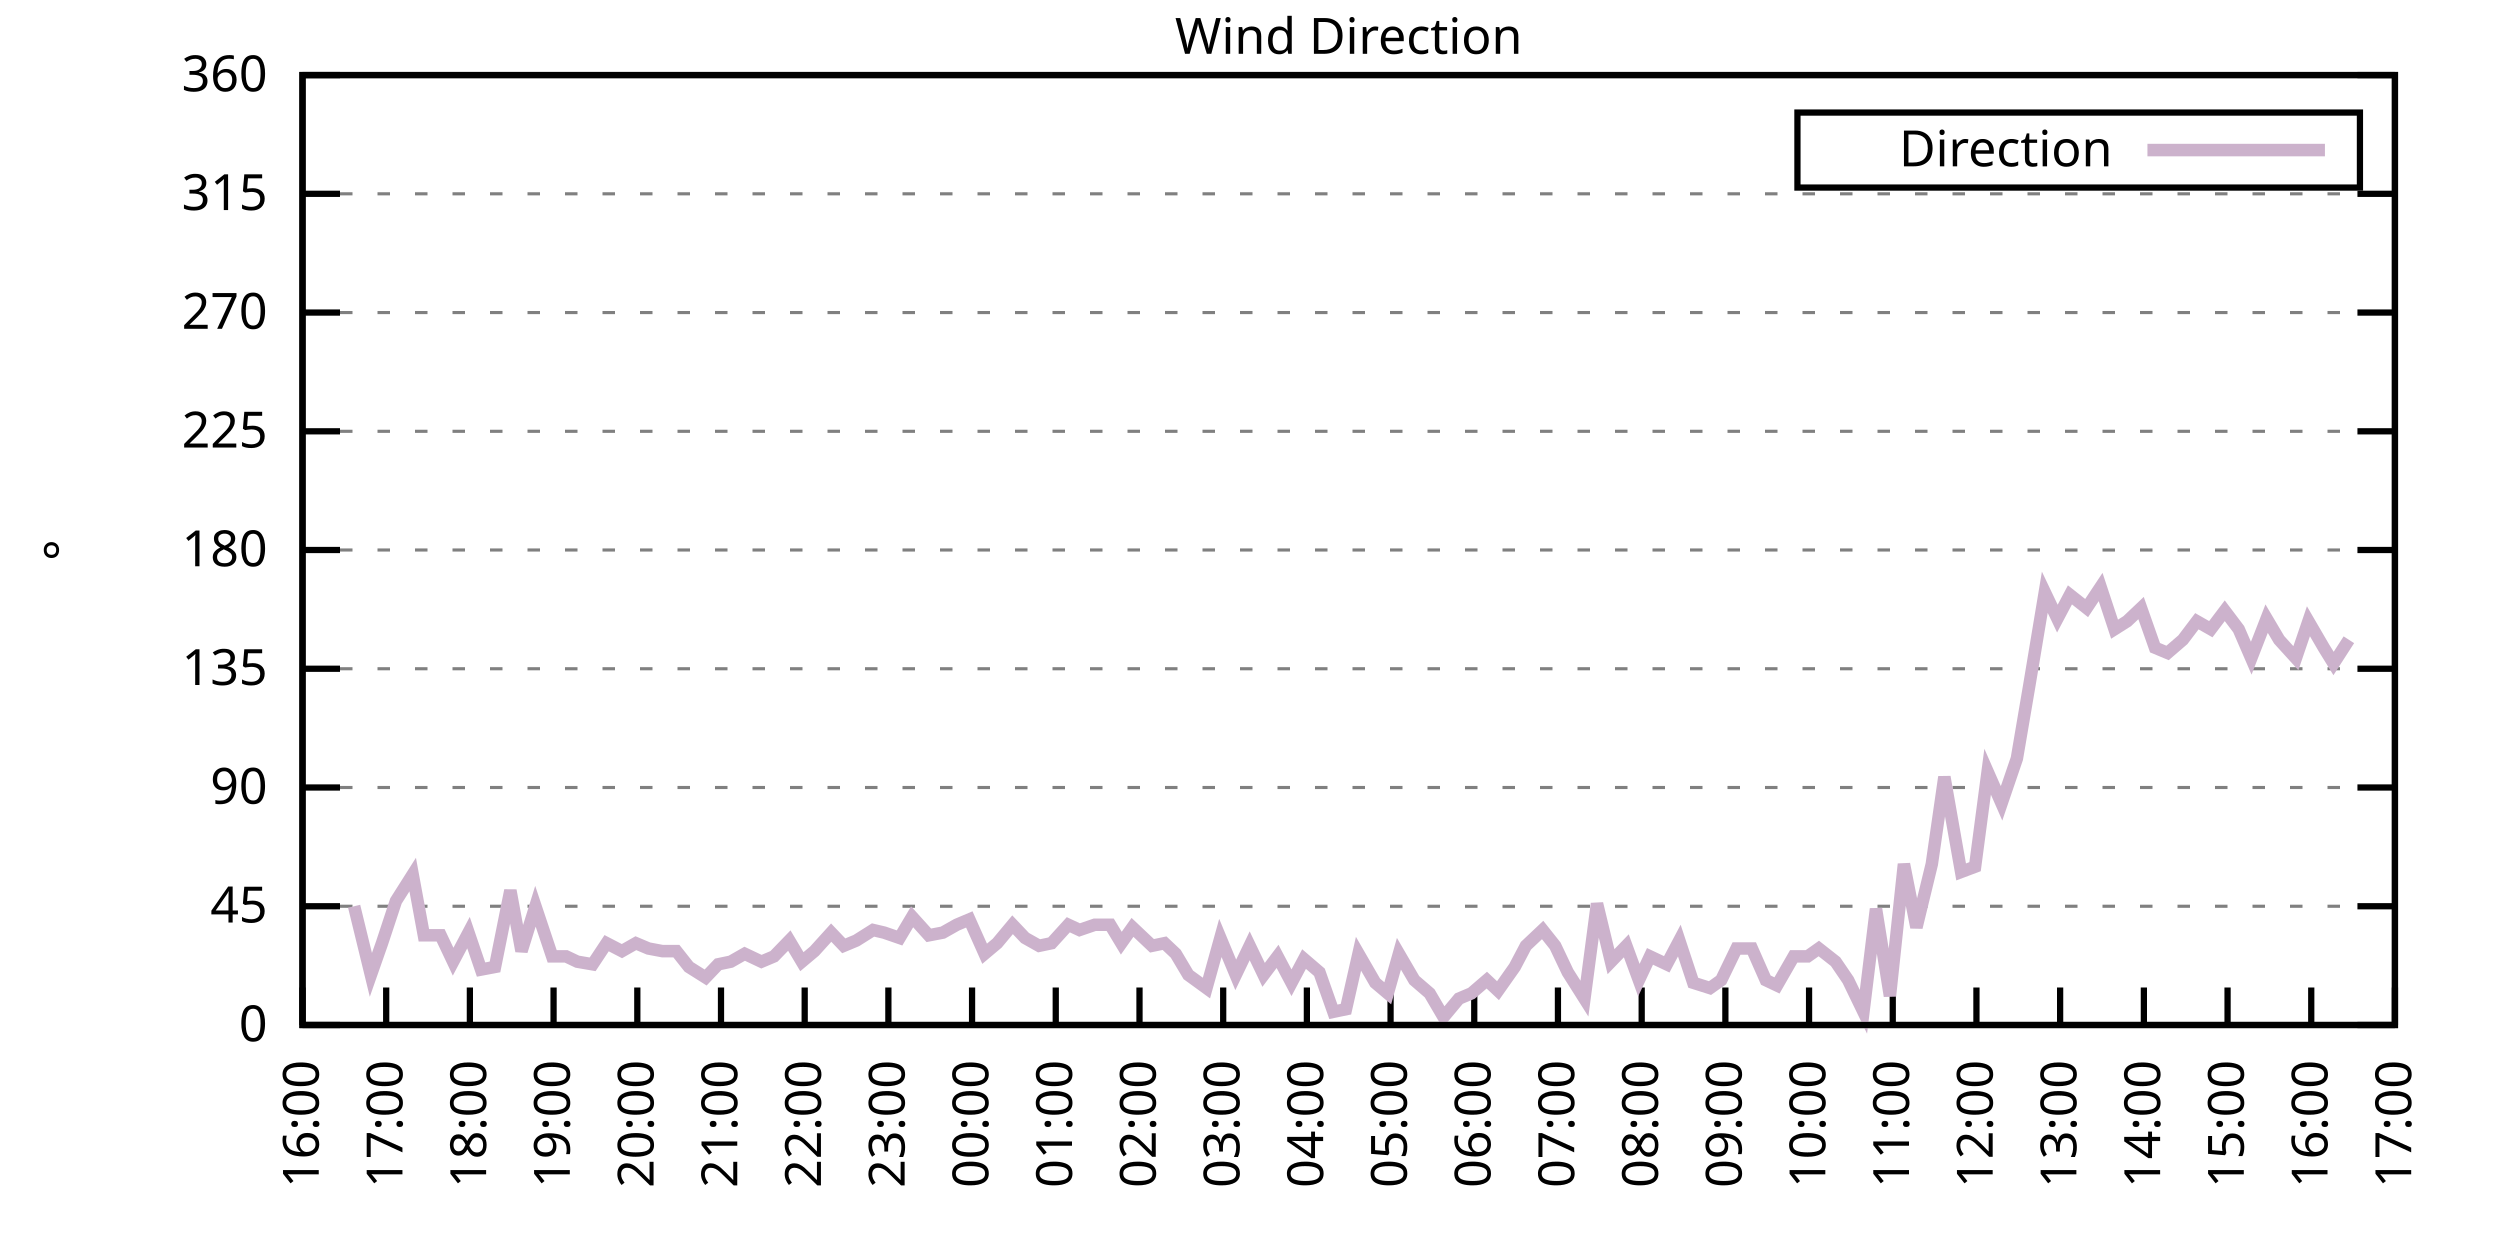
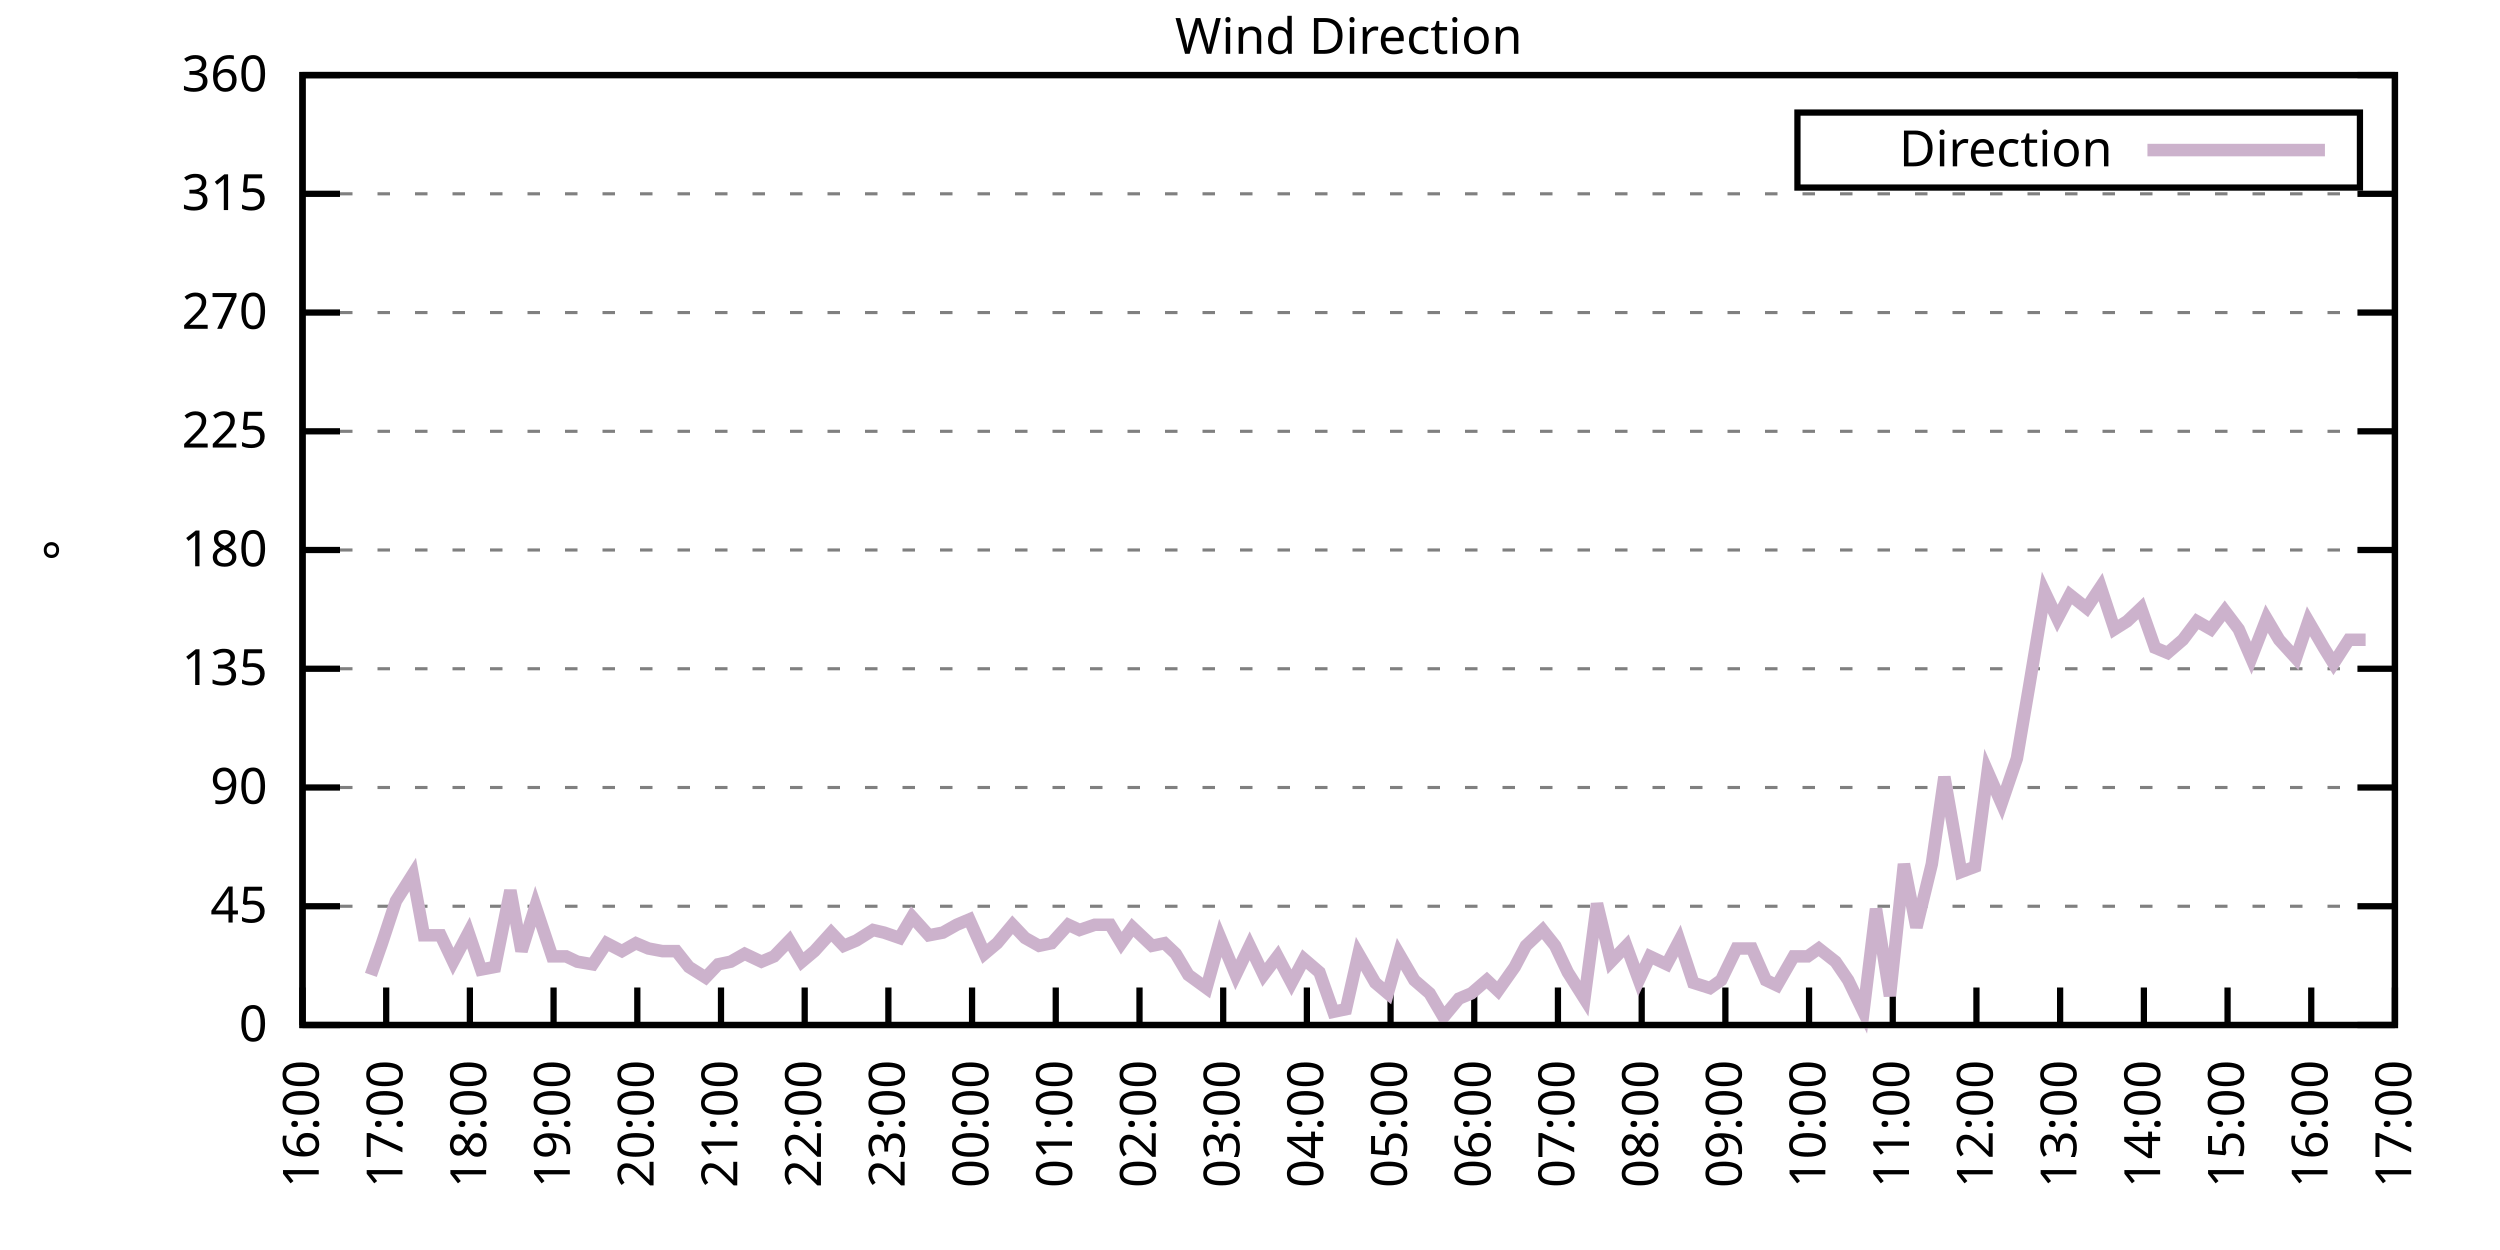
<svg xmlns="http://www.w3.org/2000/svg" xmlns:xlink="http://www.w3.org/1999/xlink" width="400" height="200" viewBox="0 0 400 200">
  <g id="gnuplot_canvas">
    <rect x="0" y="0" width="400" height="200" fill="none" />
    <defs>
      <circle id="gpDot" r="0.5" stroke-width="0.5" stroke="currentColor" />
      <path id="gpPt0" stroke-width="0.333" stroke="currentColor" d="M-1,0 h2 M0,-1 v2" />
      <path id="gpPt1" stroke-width="0.333" stroke="currentColor" d="M-1,-1 L1,1 M1,-1 L-1,1" />
      <path id="gpPt2" stroke-width="0.333" stroke="currentColor" d="M-1,0 L1,0 M0,-1 L0,1 M-1,-1 L1,1 M-1,1 L1,-1" />
      <rect id="gpPt3" stroke-width="0.333" stroke="currentColor" x="-1" y="-1" width="2" height="2" />
      <rect id="gpPt4" stroke-width="0.333" stroke="currentColor" fill="currentColor" x="-1" y="-1" width="2" height="2" />
      <circle id="gpPt5" stroke-width="0.333" stroke="currentColor" cx="0" cy="0" r="1" />
      <use xlink:href="#gpPt5" id="gpPt6" fill="currentColor" stroke="none" />
      <path id="gpPt7" stroke-width="0.333" stroke="currentColor" d="M0,-1.33 L-1.33,0.67 L1.33,0.67 z" />
      <use xlink:href="#gpPt7" id="gpPt8" fill="currentColor" stroke="none" />
      <use xlink:href="#gpPt7" id="gpPt9" stroke="currentColor" transform="rotate(180)" />
      <use xlink:href="#gpPt9" id="gpPt10" fill="currentColor" stroke="none" />
      <use xlink:href="#gpPt3" id="gpPt11" stroke="currentColor" transform="rotate(45)" />
      <use xlink:href="#gpPt11" id="gpPt12" fill="currentColor" stroke="none" />
      <path id="gpPt13" stroke-width="0.333" stroke="currentColor" d="M0,1.330 L1.265,0.411 L0.782,-1.067 L-0.782,-1.076 L-1.265,0.411 z" />
      <use xlink:href="#gpPt13" id="gpPt14" fill="currentColor" stroke="none" />
      <filter id="textbox" filterUnits="objectBoundingBox" x="0" y="0" height="1" width="1">
        <feFlood flood-color="white" flood-opacity="1" result="bgnd" />
        <feComposite in="SourceGraphic" in2="bgnd" operator="atop" />
      </filter>
      <filter id="greybox" filterUnits="objectBoundingBox" x="0" y="0" height="1" width="1">
        <feFlood flood-color="lightgrey" flood-opacity="1" result="grey" />
        <feComposite in="SourceGraphic" in2="grey" operator="atop" />
      </filter>
    </defs>
    <g fill="none" color="white" stroke="currentColor" stroke-width="1.00" stroke-linecap="butt" stroke-linejoin="miter">
</g>
    <g fill="none" color="black" stroke="currentColor" stroke-width="1.00" stroke-linecap="butt" stroke-linejoin="miter">
      <g stroke="none" shape-rendering="crispEdges">
        <polygon fill="rgb(255, 255, 255)" points="48.40,164.00 383.18,164.00 383.18,12.02 48.40,12.02 " />
      </g>
    </g>
    <g fill="none" color="black" stroke="currentColor" stroke-width="1.00" stroke-linecap="butt" stroke-linejoin="miter">
</g>
    <g fill="none" color="black" stroke="black" stroke-width="0.50" stroke-linecap="butt" stroke-linejoin="miter">
</g>
    <g fill="none" color="gray" stroke="currentColor" stroke-width="0.50" stroke-linecap="butt" stroke-linejoin="miter">
      <path stroke="gray" stroke-dasharray="2,4" class="gridline" d="M48.40,164.00 L383.19,164.00  " />
    </g>
    <g fill="none" color="gray" stroke="gray" stroke-width="1.00" stroke-linecap="butt" stroke-linejoin="miter">
</g>
    <g fill="none" color="black" stroke="currentColor" stroke-width="1.00" stroke-linecap="butt" stroke-linejoin="miter">
      <path stroke="black" d="M48.40,164.00 L54.40,164.00 M383.19,164.00 L377.19,164.00  " />
      <g transform="translate(42.80,166.60)" stroke="none" fill="black" font-family="Sans" font-size="8.00" text-anchor="end">
        <text>
          <tspan font-family="Sans"> 0</tspan>
        </text>
      </g>
    </g>
    <g fill="none" color="black" stroke="currentColor" stroke-width="1.00" stroke-linecap="butt" stroke-linejoin="miter">
</g>
    <g fill="none" color="black" stroke="black" stroke-width="0.50" stroke-linecap="butt" stroke-linejoin="miter">
</g>
    <g fill="none" color="gray" stroke="currentColor" stroke-width="0.50" stroke-linecap="butt" stroke-linejoin="miter">
      <path stroke="gray" stroke-dasharray="2,4" class="gridline" d="M48.40,145.00 L383.19,145.00  " />
    </g>
    <g fill="none" color="gray" stroke="gray" stroke-width="1.00" stroke-linecap="butt" stroke-linejoin="miter">
</g>
    <g fill="none" color="black" stroke="currentColor" stroke-width="1.00" stroke-linecap="butt" stroke-linejoin="miter">
      <path stroke="black" d="M48.40,145.00 L54.40,145.00 M383.19,145.00 L377.19,145.00  " />
      <g transform="translate(42.80,147.60)" stroke="none" fill="black" font-family="Sans" font-size="8.00" text-anchor="end">
        <text>
          <tspan font-family="Sans"> 45</tspan>
        </text>
      </g>
    </g>
    <g fill="none" color="black" stroke="currentColor" stroke-width="1.00" stroke-linecap="butt" stroke-linejoin="miter">
</g>
    <g fill="none" color="black" stroke="black" stroke-width="0.50" stroke-linecap="butt" stroke-linejoin="miter">
</g>
    <g fill="none" color="gray" stroke="currentColor" stroke-width="0.50" stroke-linecap="butt" stroke-linejoin="miter">
      <path stroke="gray" stroke-dasharray="2,4" class="gridline" d="M48.40,126.00 L383.19,126.00  " />
    </g>
    <g fill="none" color="gray" stroke="gray" stroke-width="1.00" stroke-linecap="butt" stroke-linejoin="miter">
</g>
    <g fill="none" color="black" stroke="currentColor" stroke-width="1.00" stroke-linecap="butt" stroke-linejoin="miter">
      <path stroke="black" d="M48.40,126.00 L54.40,126.00 M383.19,126.00 L377.19,126.00  " />
      <g transform="translate(42.80,128.60)" stroke="none" fill="black" font-family="Sans" font-size="8.00" text-anchor="end">
        <text>
          <tspan font-family="Sans"> 90</tspan>
        </text>
      </g>
    </g>
    <g fill="none" color="black" stroke="currentColor" stroke-width="1.00" stroke-linecap="butt" stroke-linejoin="miter">
</g>
    <g fill="none" color="black" stroke="black" stroke-width="0.50" stroke-linecap="butt" stroke-linejoin="miter">
</g>
    <g fill="none" color="gray" stroke="currentColor" stroke-width="0.50" stroke-linecap="butt" stroke-linejoin="miter">
      <path stroke="gray" stroke-dasharray="2,4" class="gridline" d="M48.40,107.00 L383.19,107.00  " />
    </g>
    <g fill="none" color="gray" stroke="gray" stroke-width="1.00" stroke-linecap="butt" stroke-linejoin="miter">
</g>
    <g fill="none" color="black" stroke="currentColor" stroke-width="1.00" stroke-linecap="butt" stroke-linejoin="miter">
      <path stroke="black" d="M48.40,107.00 L54.40,107.00 M383.19,107.00 L377.19,107.00  " />
      <g transform="translate(42.80,109.60)" stroke="none" fill="black" font-family="Sans" font-size="8.00" text-anchor="end">
        <text>
          <tspan font-family="Sans"> 135</tspan>
        </text>
      </g>
    </g>
    <g fill="none" color="black" stroke="currentColor" stroke-width="1.00" stroke-linecap="butt" stroke-linejoin="miter">
</g>
    <g fill="none" color="black" stroke="black" stroke-width="0.50" stroke-linecap="butt" stroke-linejoin="miter">
</g>
    <g fill="none" color="gray" stroke="currentColor" stroke-width="0.50" stroke-linecap="butt" stroke-linejoin="miter">
      <path stroke="gray" stroke-dasharray="2,4" class="gridline" d="M48.40,88.00 L383.19,88.00  " />
    </g>
    <g fill="none" color="gray" stroke="gray" stroke-width="1.00" stroke-linecap="butt" stroke-linejoin="miter">
</g>
    <g fill="none" color="black" stroke="currentColor" stroke-width="1.00" stroke-linecap="butt" stroke-linejoin="miter">
      <path stroke="black" d="M48.40,88.00 L54.40,88.00 M383.19,88.00 L377.19,88.00  " />
      <g transform="translate(42.80,90.60)" stroke="none" fill="black" font-family="Sans" font-size="8.00" text-anchor="end">
        <text>
          <tspan font-family="Sans"> 180</tspan>
        </text>
      </g>
    </g>
    <g fill="none" color="black" stroke="currentColor" stroke-width="1.00" stroke-linecap="butt" stroke-linejoin="miter">
</g>
    <g fill="none" color="black" stroke="black" stroke-width="0.50" stroke-linecap="butt" stroke-linejoin="miter">
</g>
    <g fill="none" color="gray" stroke="currentColor" stroke-width="0.50" stroke-linecap="butt" stroke-linejoin="miter">
      <path stroke="gray" stroke-dasharray="2,4" class="gridline" d="M48.40,69.01 L383.19,69.01  " />
    </g>
    <g fill="none" color="gray" stroke="gray" stroke-width="1.00" stroke-linecap="butt" stroke-linejoin="miter">
</g>
    <g fill="none" color="black" stroke="currentColor" stroke-width="1.00" stroke-linecap="butt" stroke-linejoin="miter">
      <path stroke="black" d="M48.40,69.01 L54.40,69.01 M383.19,69.01 L377.19,69.01  " />
      <g transform="translate(42.80,71.61)" stroke="none" fill="black" font-family="Sans" font-size="8.00" text-anchor="end">
        <text>
          <tspan font-family="Sans"> 225</tspan>
        </text>
      </g>
    </g>
    <g fill="none" color="black" stroke="currentColor" stroke-width="1.00" stroke-linecap="butt" stroke-linejoin="miter">
</g>
    <g fill="none" color="black" stroke="black" stroke-width="0.50" stroke-linecap="butt" stroke-linejoin="miter">
</g>
    <g fill="none" color="gray" stroke="currentColor" stroke-width="0.50" stroke-linecap="butt" stroke-linejoin="miter">
      <path stroke="gray" stroke-dasharray="2,4" class="gridline" d="M48.40,50.01 L383.19,50.01  " />
    </g>
    <g fill="none" color="gray" stroke="gray" stroke-width="1.00" stroke-linecap="butt" stroke-linejoin="miter">
</g>
    <g fill="none" color="black" stroke="currentColor" stroke-width="1.00" stroke-linecap="butt" stroke-linejoin="miter">
      <path stroke="black" d="M48.40,50.01 L54.40,50.01 M383.19,50.01 L377.19,50.01  " />
      <g transform="translate(42.80,52.61)" stroke="none" fill="black" font-family="Sans" font-size="8.00" text-anchor="end">
        <text>
          <tspan font-family="Sans"> 270</tspan>
        </text>
      </g>
    </g>
    <g fill="none" color="black" stroke="currentColor" stroke-width="1.00" stroke-linecap="butt" stroke-linejoin="miter">
</g>
    <g fill="none" color="black" stroke="black" stroke-width="0.50" stroke-linecap="butt" stroke-linejoin="miter">
</g>
    <g fill="none" color="gray" stroke="currentColor" stroke-width="0.50" stroke-linecap="butt" stroke-linejoin="miter">
      <path stroke="gray" stroke-dasharray="2,4" class="gridline" d="M48.40,31.01 L383.19,31.01  " />
    </g>
    <g fill="none" color="gray" stroke="gray" stroke-width="1.00" stroke-linecap="butt" stroke-linejoin="miter">
</g>
    <g fill="none" color="black" stroke="currentColor" stroke-width="1.00" stroke-linecap="butt" stroke-linejoin="miter">
      <path stroke="black" d="M48.40,31.01 L54.40,31.01 M383.19,31.01 L377.19,31.01  " />
      <g transform="translate(42.80,33.61)" stroke="none" fill="black" font-family="Sans" font-size="8.00" text-anchor="end">
        <text>
          <tspan font-family="Sans"> 315</tspan>
        </text>
      </g>
    </g>
    <g fill="none" color="black" stroke="currentColor" stroke-width="1.00" stroke-linecap="butt" stroke-linejoin="miter">
</g>
    <g fill="none" color="black" stroke="black" stroke-width="0.50" stroke-linecap="butt" stroke-linejoin="miter">
</g>
    <g fill="none" color="gray" stroke="currentColor" stroke-width="0.50" stroke-linecap="butt" stroke-linejoin="miter">
      <path stroke="gray" stroke-dasharray="2,4" class="gridline" d="M48.40,12.01 L383.19,12.01  " />
    </g>
    <g fill="none" color="gray" stroke="gray" stroke-width="1.00" stroke-linecap="butt" stroke-linejoin="miter">
</g>
    <g fill="none" color="black" stroke="currentColor" stroke-width="1.00" stroke-linecap="butt" stroke-linejoin="miter">
      <path stroke="black" d="M48.40,12.01 L54.40,12.01 M383.19,12.01 L377.19,12.01  " />
      <g transform="translate(42.80,14.61)" stroke="none" fill="black" font-family="Sans" font-size="8.00" text-anchor="end">
        <text>
          <tspan font-family="Sans"> 360</tspan>
        </text>
      </g>
    </g>
    <g fill="none" color="black" stroke="currentColor" stroke-width="1.00" stroke-linecap="butt" stroke-linejoin="miter">
      <path stroke="black" d="M48.40,164.00 L48.40,158.00  " />
      <g transform="translate(51.00,169.60) rotate(270.00)" stroke="none" fill="black" font-family="Sans" font-size="8.00" text-anchor="end">
        <text>
          <tspan font-family="Sans">16:00</tspan>
        </text>
      </g>
    </g>
    <g fill="none" color="black" stroke="currentColor" stroke-width="1.00" stroke-linecap="butt" stroke-linejoin="miter">
      <path stroke="black" d="M61.79,164.00 L61.79,158.00  " />
      <g transform="translate(64.39,169.60) rotate(270.00)" stroke="none" fill="black" font-family="Sans" font-size="8.00" text-anchor="end">
        <text>
          <tspan font-family="Sans">17:00</tspan>
        </text>
      </g>
    </g>
    <g fill="none" color="black" stroke="currentColor" stroke-width="1.00" stroke-linecap="butt" stroke-linejoin="miter">
      <path stroke="black" d="M75.18,164.00 L75.18,158.00  " />
      <g transform="translate(77.78,169.60) rotate(270.00)" stroke="none" fill="black" font-family="Sans" font-size="8.00" text-anchor="end">
        <text>
          <tspan font-family="Sans">18:00</tspan>
        </text>
      </g>
    </g>
    <g fill="none" color="black" stroke="currentColor" stroke-width="1.00" stroke-linecap="butt" stroke-linejoin="miter">
      <path stroke="black" d="M88.57,164.00 L88.57,158.00  " />
      <g transform="translate(91.17,169.60) rotate(270.00)" stroke="none" fill="black" font-family="Sans" font-size="8.00" text-anchor="end">
        <text>
          <tspan font-family="Sans">19:00</tspan>
        </text>
      </g>
    </g>
    <g fill="none" color="black" stroke="currentColor" stroke-width="1.00" stroke-linecap="butt" stroke-linejoin="miter">
      <path stroke="black" d="M101.97,164.00 L101.97,158.00  " />
      <g transform="translate(104.57,169.60) rotate(270.00)" stroke="none" fill="black" font-family="Sans" font-size="8.00" text-anchor="end">
        <text>
          <tspan font-family="Sans">20:00</tspan>
        </text>
      </g>
    </g>
    <g fill="none" color="black" stroke="currentColor" stroke-width="1.00" stroke-linecap="butt" stroke-linejoin="miter">
      <path stroke="black" d="M115.36,164.00 L115.36,158.00  " />
      <g transform="translate(117.96,169.60) rotate(270.00)" stroke="none" fill="black" font-family="Sans" font-size="8.00" text-anchor="end">
        <text>
          <tspan font-family="Sans">21:00</tspan>
        </text>
      </g>
    </g>
    <g fill="none" color="black" stroke="currentColor" stroke-width="1.00" stroke-linecap="butt" stroke-linejoin="miter">
      <path stroke="black" d="M128.75,164.00 L128.75,158.00  " />
      <g transform="translate(131.35,169.60) rotate(270.00)" stroke="none" fill="black" font-family="Sans" font-size="8.00" text-anchor="end">
        <text>
          <tspan font-family="Sans">22:00</tspan>
        </text>
      </g>
    </g>
    <g fill="none" color="black" stroke="currentColor" stroke-width="1.00" stroke-linecap="butt" stroke-linejoin="miter">
      <path stroke="black" d="M142.14,164.00 L142.14,158.00  " />
      <g transform="translate(144.74,169.60) rotate(270.00)" stroke="none" fill="black" font-family="Sans" font-size="8.00" text-anchor="end">
        <text>
          <tspan font-family="Sans">23:00</tspan>
        </text>
      </g>
    </g>
    <g fill="none" color="black" stroke="currentColor" stroke-width="1.00" stroke-linecap="butt" stroke-linejoin="miter">
      <path stroke="black" d="M155.53,164.00 L155.53,158.00  " />
      <g transform="translate(158.13,169.60) rotate(270.00)" stroke="none" fill="black" font-family="Sans" font-size="8.00" text-anchor="end">
        <text>
          <tspan font-family="Sans">00:00</tspan>
        </text>
      </g>
    </g>
    <g fill="none" color="black" stroke="currentColor" stroke-width="1.00" stroke-linecap="butt" stroke-linejoin="miter">
      <path stroke="black" d="M168.92,164.00 L168.92,158.00  " />
      <g transform="translate(171.52,169.60) rotate(270.00)" stroke="none" fill="black" font-family="Sans" font-size="8.00" text-anchor="end">
        <text>
          <tspan font-family="Sans">01:00</tspan>
        </text>
      </g>
    </g>
    <g fill="none" color="black" stroke="currentColor" stroke-width="1.00" stroke-linecap="butt" stroke-linejoin="miter">
      <path stroke="black" d="M182.32,164.00 L182.32,158.00  " />
      <g transform="translate(184.92,169.60) rotate(270.00)" stroke="none" fill="black" font-family="Sans" font-size="8.00" text-anchor="end">
        <text>
          <tspan font-family="Sans">02:00</tspan>
        </text>
      </g>
    </g>
    <g fill="none" color="black" stroke="currentColor" stroke-width="1.00" stroke-linecap="butt" stroke-linejoin="miter">
      <path stroke="black" d="M195.71,164.00 L195.71,158.00  " />
      <g transform="translate(198.31,169.60) rotate(270.00)" stroke="none" fill="black" font-family="Sans" font-size="8.00" text-anchor="end">
        <text>
          <tspan font-family="Sans">03:00</tspan>
        </text>
      </g>
    </g>
    <g fill="none" color="black" stroke="currentColor" stroke-width="1.00" stroke-linecap="butt" stroke-linejoin="miter">
      <path stroke="black" d="M209.10,164.00 L209.10,158.00  " />
      <g transform="translate(211.70,169.60) rotate(270.00)" stroke="none" fill="black" font-family="Sans" font-size="8.00" text-anchor="end">
        <text>
          <tspan font-family="Sans">04:00</tspan>
        </text>
      </g>
    </g>
    <g fill="none" color="black" stroke="currentColor" stroke-width="1.00" stroke-linecap="butt" stroke-linejoin="miter">
      <path stroke="black" d="M222.49,164.00 L222.49,158.00  " />
      <g transform="translate(225.09,169.60) rotate(270.00)" stroke="none" fill="black" font-family="Sans" font-size="8.00" text-anchor="end">
        <text>
          <tspan font-family="Sans">05:00</tspan>
        </text>
      </g>
    </g>
    <g fill="none" color="black" stroke="currentColor" stroke-width="1.00" stroke-linecap="butt" stroke-linejoin="miter">
      <path stroke="black" d="M235.88,164.00 L235.88,158.00  " />
      <g transform="translate(238.48,169.60) rotate(270.00)" stroke="none" fill="black" font-family="Sans" font-size="8.00" text-anchor="end">
        <text>
          <tspan font-family="Sans">06:00</tspan>
        </text>
      </g>
    </g>
    <g fill="none" color="black" stroke="currentColor" stroke-width="1.00" stroke-linecap="butt" stroke-linejoin="miter">
      <path stroke="black" d="M249.27,164.00 L249.27,158.00  " />
      <g transform="translate(251.87,169.60) rotate(270.00)" stroke="none" fill="black" font-family="Sans" font-size="8.00" text-anchor="end">
        <text>
          <tspan font-family="Sans">07:00</tspan>
        </text>
      </g>
    </g>
    <g fill="none" color="black" stroke="currentColor" stroke-width="1.00" stroke-linecap="butt" stroke-linejoin="miter">
      <path stroke="black" d="M262.67,164.00 L262.67,158.00  " />
      <g transform="translate(265.27,169.60) rotate(270.00)" stroke="none" fill="black" font-family="Sans" font-size="8.00" text-anchor="end">
        <text>
          <tspan font-family="Sans">08:00</tspan>
        </text>
      </g>
    </g>
    <g fill="none" color="black" stroke="currentColor" stroke-width="1.00" stroke-linecap="butt" stroke-linejoin="miter">
      <path stroke="black" d="M276.06,164.00 L276.06,158.00  " />
      <g transform="translate(278.66,169.60) rotate(270.00)" stroke="none" fill="black" font-family="Sans" font-size="8.00" text-anchor="end">
        <text>
          <tspan font-family="Sans">09:00</tspan>
        </text>
      </g>
    </g>
    <g fill="none" color="black" stroke="currentColor" stroke-width="1.00" stroke-linecap="butt" stroke-linejoin="miter">
      <path stroke="black" d="M289.45,164.00 L289.45,158.00  " />
      <g transform="translate(292.05,169.60) rotate(270.00)" stroke="none" fill="black" font-family="Sans" font-size="8.00" text-anchor="end">
        <text>
          <tspan font-family="Sans">10:00</tspan>
        </text>
      </g>
    </g>
    <g fill="none" color="black" stroke="currentColor" stroke-width="1.00" stroke-linecap="butt" stroke-linejoin="miter">
      <path stroke="black" d="M302.84,164.00 L302.84,158.00  " />
      <g transform="translate(305.44,169.60) rotate(270.00)" stroke="none" fill="black" font-family="Sans" font-size="8.00" text-anchor="end">
        <text>
          <tspan font-family="Sans">11:00</tspan>
        </text>
      </g>
    </g>
    <g fill="none" color="black" stroke="currentColor" stroke-width="1.00" stroke-linecap="butt" stroke-linejoin="miter">
      <path stroke="black" d="M316.23,164.00 L316.23,158.00  " />
      <g transform="translate(318.83,169.60) rotate(270.00)" stroke="none" fill="black" font-family="Sans" font-size="8.00" text-anchor="end">
        <text>
          <tspan font-family="Sans">12:00</tspan>
        </text>
      </g>
    </g>
    <g fill="none" color="black" stroke="currentColor" stroke-width="1.00" stroke-linecap="butt" stroke-linejoin="miter">
      <path stroke="black" d="M329.62,164.00 L329.62,158.00  " />
      <g transform="translate(332.22,169.60) rotate(270.00)" stroke="none" fill="black" font-family="Sans" font-size="8.00" text-anchor="end">
        <text>
          <tspan font-family="Sans">13:00</tspan>
        </text>
      </g>
    </g>
    <g fill="none" color="black" stroke="currentColor" stroke-width="1.00" stroke-linecap="butt" stroke-linejoin="miter">
      <path stroke="black" d="M343.02,164.00 L343.02,158.00  " />
      <g transform="translate(345.62,169.60) rotate(270.00)" stroke="none" fill="black" font-family="Sans" font-size="8.00" text-anchor="end">
        <text>
          <tspan font-family="Sans">14:00</tspan>
        </text>
      </g>
    </g>
    <g fill="none" color="black" stroke="currentColor" stroke-width="1.00" stroke-linecap="butt" stroke-linejoin="miter">
      <path stroke="black" d="M356.41,164.00 L356.41,158.00  " />
      <g transform="translate(359.01,169.60) rotate(270.00)" stroke="none" fill="black" font-family="Sans" font-size="8.00" text-anchor="end">
        <text>
          <tspan font-family="Sans">15:00</tspan>
        </text>
      </g>
    </g>
    <g fill="none" color="black" stroke="currentColor" stroke-width="1.00" stroke-linecap="butt" stroke-linejoin="miter">
      <path stroke="black" d="M369.80,164.00 L369.80,158.00  " />
      <g transform="translate(372.40,169.60) rotate(270.00)" stroke="none" fill="black" font-family="Sans" font-size="8.00" text-anchor="end">
        <text>
          <tspan font-family="Sans">16:00</tspan>
        </text>
      </g>
    </g>
    <g fill="none" color="black" stroke="currentColor" stroke-width="1.00" stroke-linecap="butt" stroke-linejoin="miter">
      <path stroke="black" d="M383.19,164.00 L383.19,158.00  " />
      <g transform="translate(385.79,169.60) rotate(270.00)" stroke="none" fill="black" font-family="Sans" font-size="8.00" text-anchor="end">
        <text>
          <tspan font-family="Sans">17:00</tspan>
        </text>
      </g>
    </g>
    <g fill="none" color="black" stroke="currentColor" stroke-width="1.00" stroke-linecap="butt" stroke-linejoin="miter">
</g>
    <g fill="none" color="black" stroke="currentColor" stroke-width="1.00" stroke-linecap="butt" stroke-linejoin="miter">
      <path stroke="black" d="M48.40,12.01 L48.40,164.00 L383.19,164.00 L383.19,12.01 L48.40,12.01 Z  " />
    </g>
    <g fill="none" color="black" stroke="currentColor" stroke-width="1.00" stroke-linecap="butt" stroke-linejoin="miter">
</g>
    <g fill="none" color="black" stroke="currentColor" stroke-width="1.00" stroke-linecap="butt" stroke-linejoin="miter">
      <path stroke="black" d="M287.59,30.01 L287.59,18.01 L377.59,18.01 L377.59,30.01 L287.59,30.01 Z  " />
    </g>
    <g id="Wind_direction_plot_1">
      <g fill="none" color="white" stroke="black" stroke-width="2.00" stroke-linecap="butt" stroke-linejoin="miter">
</g>
      <g fill="none" color="black" stroke="currentColor" stroke-width="2.00" stroke-linecap="butt" stroke-linejoin="miter">
        <g transform="translate(337.99,26.61)" stroke="none" fill="black" font-family="Sans" font-size="8.00" text-anchor="end">
          <text>
            <tspan font-family="Sans">Direction</tspan>
          </text>
        </g>
      </g>
      <g fill="none" color="black" stroke="currentColor" stroke-width="2.00" stroke-linecap="butt" stroke-linejoin="miter">
-         <path stroke="rgb(204, 178, 204)" d="M343.59,24.01 L371.99,24.01 M56.66,145.00 L59.34,155.98 L61.12,150.91 L63.35,144.16 L66.03,139.93 L67.82,149.65   L70.50,149.65 L72.50,153.87 L74.96,149.22 L76.97,155.13 L79.20,154.71 L81.66,142.47 L83.44,152.18 L85.67,145.00   L88.35,153.02 L90.58,153.02 L92.37,153.87 L94.82,154.29 L97.06,150.91 L99.51,152.18 L101.74,150.91 L103.75,151.76   L105.98,152.18 L108.22,152.18 L110.22,154.71 L112.90,156.40 L114.91,154.29 L116.92,153.87 L119.15,152.60 L121.83,153.87   L123.84,153.02 L126.29,150.49 L128.30,153.87 L130.31,152.18 L132.99,149.22 L135.00,151.33 L137.01,150.49 L139.69,148.80   L141.47,149.22 L143.93,150.07 L145.94,146.69 L148.61,149.65 L150.85,149.22 L153.08,147.96 L155.09,147.11 L157.54,152.60   L159.55,150.91 L162.01,147.96 L164.01,150.07 L166.25,151.33 L168.25,150.91 L170.93,147.96 L172.72,148.80 L175.17,147.96   L177.63,147.96 L179.41,150.91 L181.20,148.38 L184.32,151.33 L186.33,150.91 L188.12,152.60 L190.13,155.98 L193.03,158.09   L195.26,150.07 L197.72,155.98 L199.95,151.33 L202.18,155.98 L204.41,153.02 L206.64,157.24 L208.65,153.45 L211.11,155.56   L213.34,161.89 L215.35,161.47 L217.36,152.60 L220.04,157.24 L222.04,158.93 L223.83,152.60 L226.29,156.82 L228.74,158.93   L230.97,162.73 L233.43,159.78 L235.44,158.93 L237.89,156.82 L239.68,158.51 L242.36,154.71 L244.14,151.33 L246.82,148.80   L248.83,151.33 L250.84,155.56 L253.51,159.78 L255.52,144.58 L257.76,153.87 L260.21,151.33 L262.22,156.82 L264.00,153.02   L266.68,154.29 L268.69,150.49 L270.92,157.24 L273.60,158.09 L275.39,156.82 L277.84,151.76 L280.30,151.76 L282.53,156.82   L284.32,157.67 L286.99,153.02 L289.23,153.02 L291.01,151.76 L293.69,153.87 L295.70,156.82 L298.15,161.89 L300.16,145.42   L302.39,159.36 L304.63,138.25 L306.63,148.38 L309.09,138.25 L311.10,124.31 L313.78,139.51 L316.01,138.67 L318.02,123.47   L320.25,128.54 L322.70,121.36 L324.71,109.54 L327.17,94.76 L329.18,98.98 L331.19,95.18 L333.86,97.29 L336.10,93.92   L338.33,100.67 L340.34,99.40 L342.57,97.29 L344.80,103.63 L346.81,104.47 L349.26,102.36 L351.50,99.40 L353.73,100.67   L355.96,97.72 L358.19,100.67 L360.20,105.31 L362.66,98.98 L364.66,102.36 L367.34,105.31 L369.35,99.40 L371.81,103.63   L373.37,106.16 L375.82,102.36  " />
+         <path stroke="rgb(204, 178, 204)" d="M343.59,24.01 L371.99,24.01 M59.34,155.98 L61.12,150.91 L63.35,144.16 L66.03,139.93 L67.82,149.65 L70.50,149.65   L72.50,153.87 L74.96,149.22 L76.97,155.13 L79.20,154.71 L81.66,142.47 L83.44,152.18 L85.67,145.00 L88.35,153.02   L90.58,153.02 L92.37,153.87 L94.82,154.29 L97.06,150.91 L99.51,152.18 L101.74,150.91 L103.75,151.76 L105.98,152.18   L108.22,152.18 L110.22,154.71 L112.90,156.40 L114.91,154.29 L116.92,153.87 L119.15,152.60 L121.83,153.87 L123.84,153.02   L126.29,150.49 L128.30,153.87 L130.31,152.18 L132.99,149.22 L135.00,151.33 L137.01,150.49 L139.69,148.80 L141.47,149.22   L143.93,150.07 L145.94,146.69 L148.61,149.65 L150.85,149.22 L153.08,147.96 L155.09,147.11 L157.54,152.60 L159.55,150.91   L162.01,147.96 L164.01,150.07 L166.25,151.33 L168.25,150.91 L170.93,147.96 L172.72,148.80 L175.17,147.96 L177.63,147.96   L179.41,150.91 L181.20,148.38 L184.32,151.33 L186.33,150.91 L188.12,152.60 L190.13,155.98 L193.03,158.09 L195.26,150.07   L197.72,155.98 L199.95,151.33 L202.18,155.98 L204.41,153.02 L206.64,157.24 L208.65,153.45 L211.11,155.56 L213.34,161.89   L215.35,161.47 L217.36,152.60 L220.04,157.24 L222.04,158.93 L223.83,152.60 L226.29,156.82 L228.74,158.93 L230.97,162.73   L233.43,159.78 L235.44,158.93 L237.89,156.82 L239.68,158.51 L242.36,154.71 L244.14,151.33 L246.82,148.80 L248.83,151.33   L250.84,155.56 L253.51,159.78 L255.52,144.58 L257.76,153.87 L260.21,151.33 L262.22,156.82 L264.00,153.02 L266.68,154.29   L268.69,150.49 L270.92,157.24 L273.60,158.09 L275.39,156.82 L277.84,151.76 L280.30,151.76 L282.53,156.82 L284.32,157.67   L286.99,153.02 L289.23,153.02 L291.01,151.76 L293.69,153.87 L295.70,156.82 L298.15,161.89 L300.16,145.42 L302.39,159.36   L304.63,138.25 L306.63,148.38 L309.09,138.25 L311.10,124.31 L313.78,139.51 L316.01,138.67 L318.02,123.47 L320.25,128.54   L322.70,121.36 L324.71,109.54 L327.17,94.76 L329.18,98.98 L331.19,95.18 L333.86,97.29 L336.10,93.92 L338.33,100.67   L340.34,99.40 L342.57,97.29 L344.80,103.63 L346.81,104.47 L349.26,102.36 L351.50,99.40 L353.73,100.67 L355.96,97.72   L358.19,100.67 L360.20,105.31 L362.66,98.98 L364.66,102.36 L367.34,105.31 L369.35,99.40 L371.81,103.63 L373.37,106.16   L375.82,102.36 L378.50,102.36  " />
      </g>
    </g>
    <g fill="none" color="black" stroke="currentColor" stroke-width="2.00" stroke-linecap="butt" stroke-linejoin="miter">
</g>
    <g fill="none" color="black" stroke="black" stroke-width="1.00" stroke-linecap="butt" stroke-linejoin="miter">
</g>
    <g fill="none" color="black" stroke="currentColor" stroke-width="1.00" stroke-linecap="butt" stroke-linejoin="miter">
      <path stroke="black" d="M48.40,12.01 L48.40,164.00 L383.19,164.00 L383.19,12.01 L48.40,12.01 Z  " />
      <g transform="translate(12.80,88.01) rotate(270.00)" stroke="none" fill="black" font-family="Sans" font-size="8.00" text-anchor="middle">
        <text>
          <tspan font-family="Sans">°</tspan>
        </text>
      </g>
    </g>
    <g fill="none" color="black" stroke="currentColor" stroke-width="1.00" stroke-linecap="butt" stroke-linejoin="miter">
</g>
    <g fill="none" color="black" stroke="currentColor" stroke-width="1.00" stroke-linecap="butt" stroke-linejoin="miter">
      <g transform="translate(215.79,8.61)" stroke="none" fill="black" font-family="Sans" font-size="8.00" text-anchor="middle">
        <text>
          <tspan font-family="Sans">Wind Direction</tspan>
        </text>
      </g>
    </g>
    <g fill="none" color="black" stroke="currentColor" stroke-width="1.00" stroke-linecap="butt" stroke-linejoin="miter">
</g>
  </g>
</svg>
